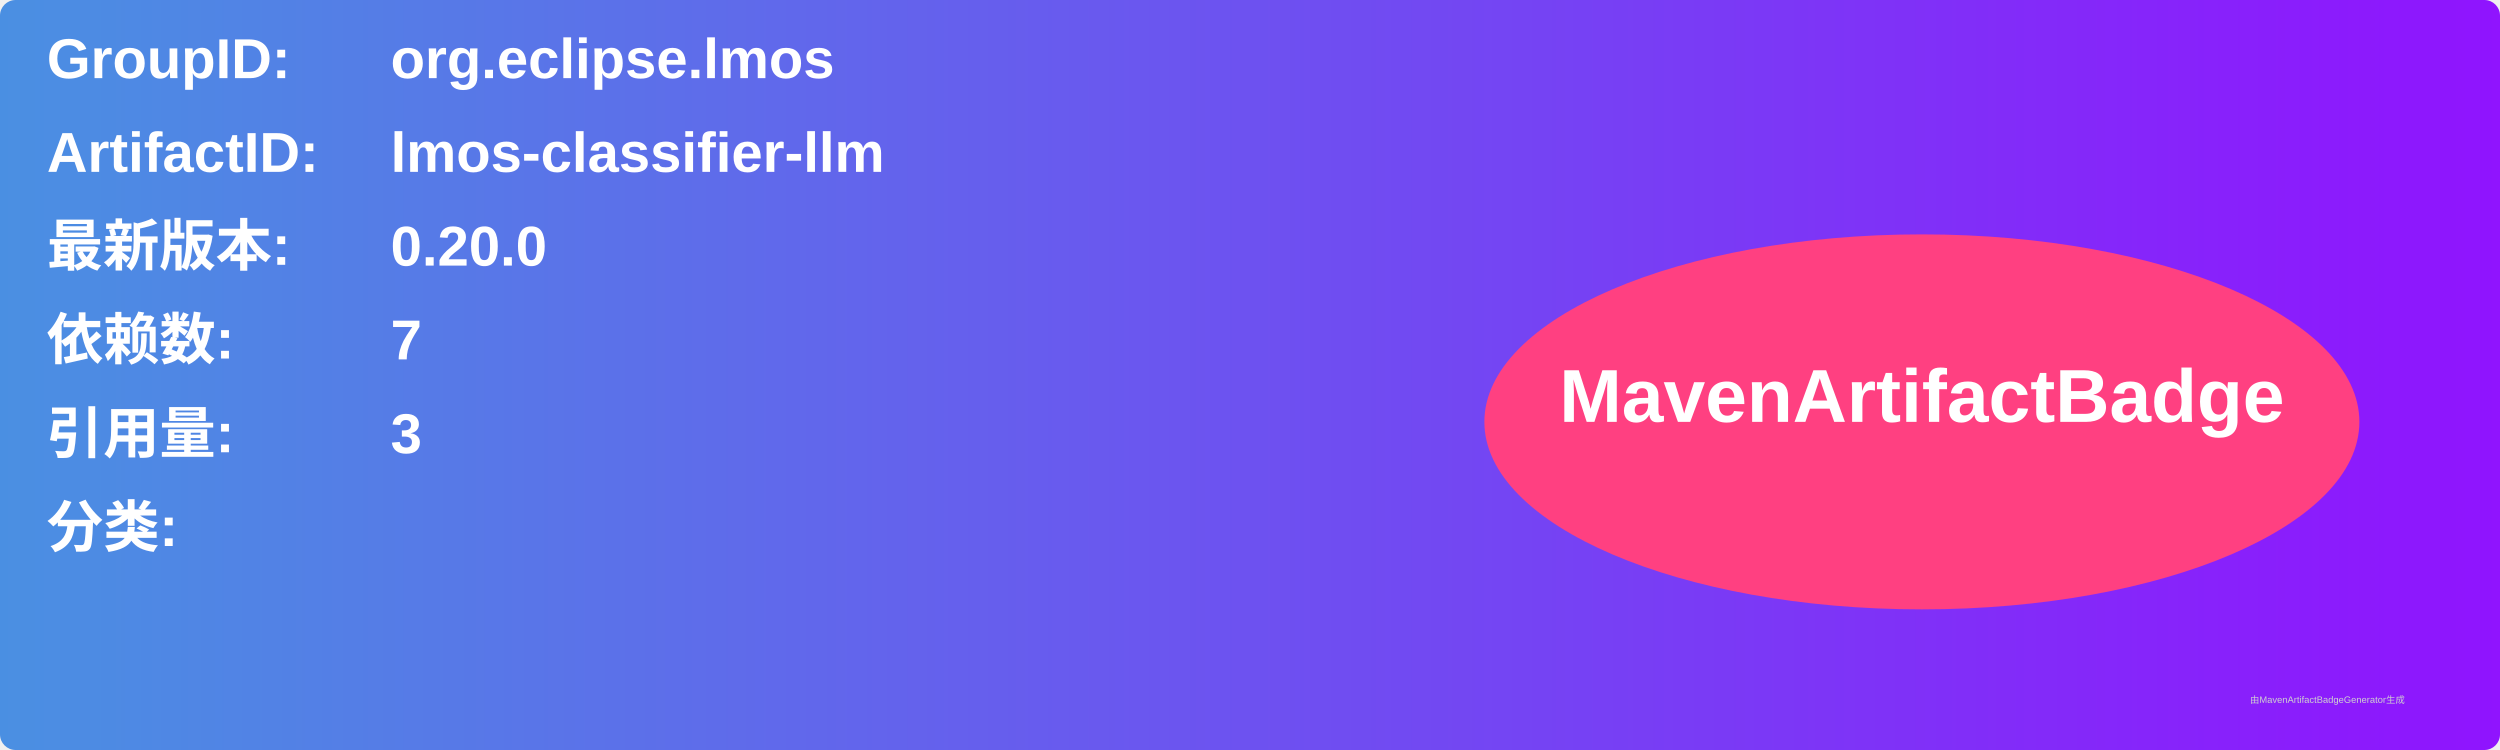
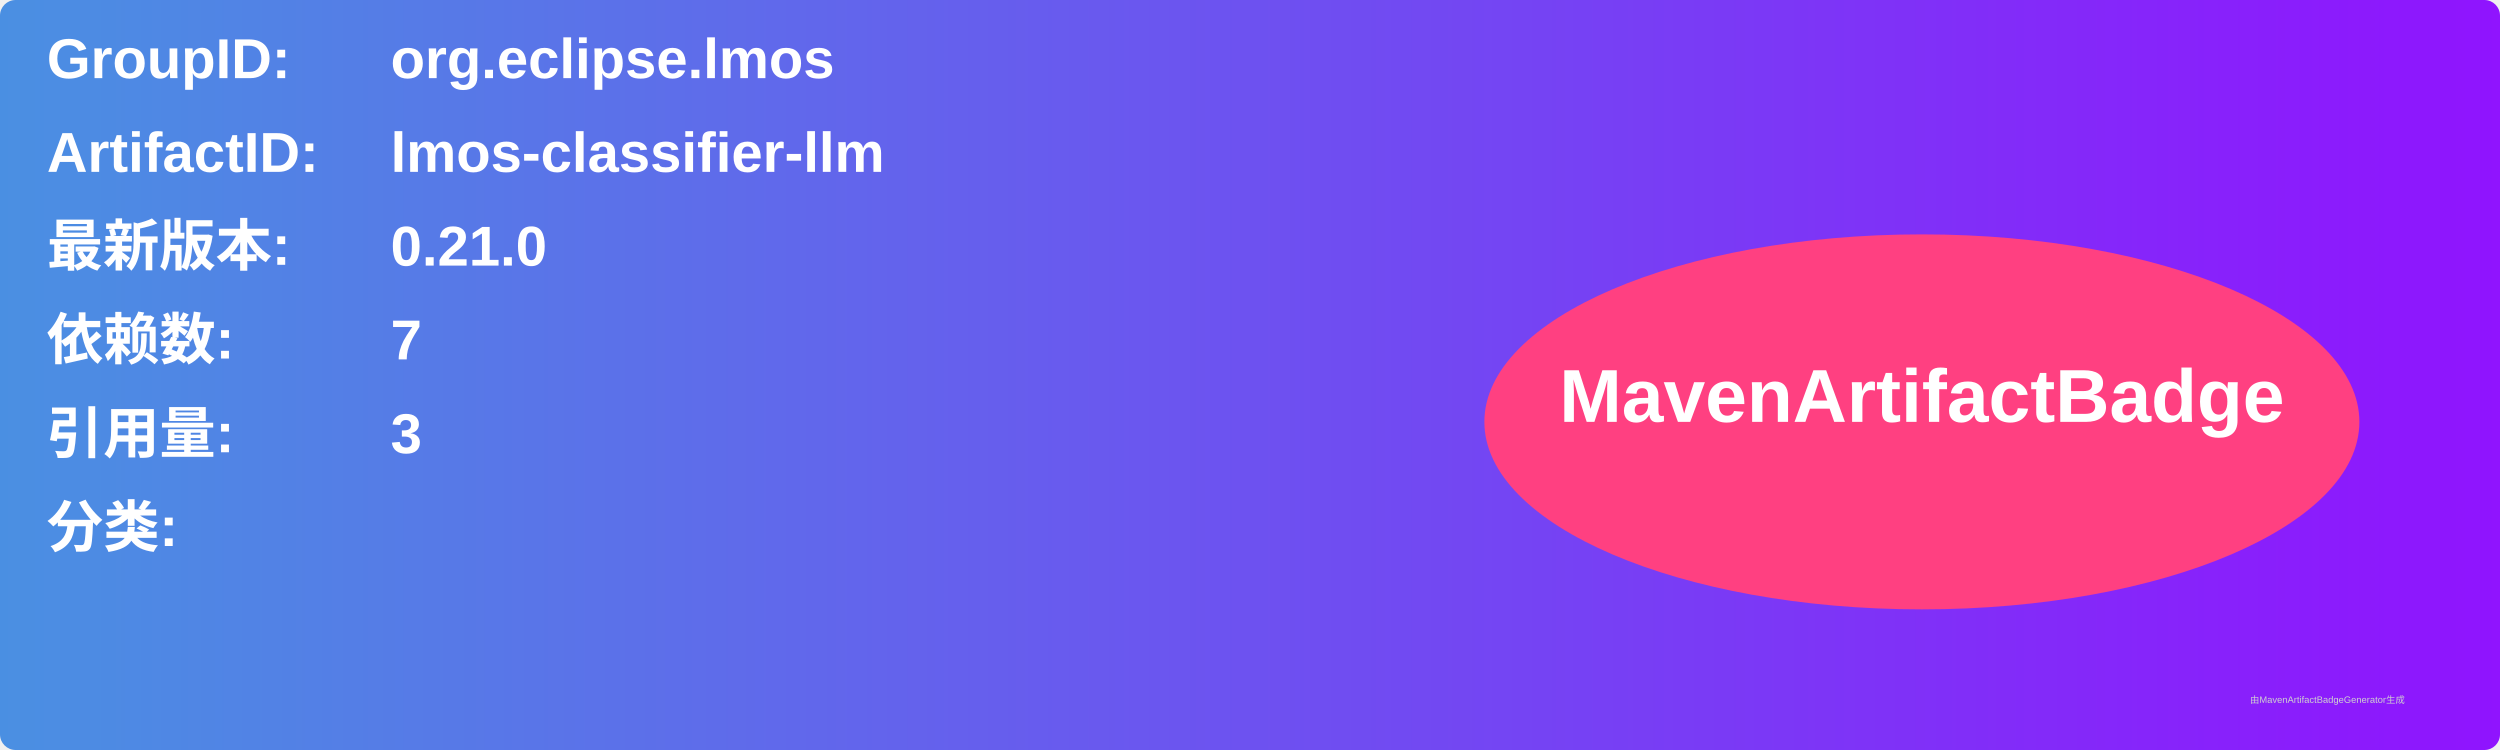
<svg xmlns="http://www.w3.org/2000/svg" width="800" height="240" viewBox="0 0 800 240">
  <linearGradient id="grad" x1="0%" y1="0%" x2="100%" y2="0%">
    <stop offset="0%" stop-color="#4a90e2" />
    <stop offset="100%" stop-color="#9013fe" />
  </linearGradient>
  <rect width="100%" height="100%" rx="5" ry="5" fill="url(#grad)" />
  <g transform="translate(15, 15)">
    <text x="0" y="10" font-family="Arial" font-size="18" fill="white" font-weight="bold" width="260">GroupID:</text>
    <text x="110" y="10" font-family="Arial" font-size="18" fill="white" font-weight="bold" width="460">org.eclipse.lmos</text>
    <text x="0" y="40" font-family="Arial" font-size="18" fill="white" font-weight="bold" width="260">ArtifactID:</text>
    <text x="110" y="40" font-family="Arial" font-size="18" fill="white" font-weight="bold" width="460">lmos-classifier-llm</text>
    <text x="0" y="70" font-family="Arial" font-size="18" fill="white" font-weight="bold">最新版本:</text>
    <text x="110" y="70" font-family="Arial" font-size="18" fill="white" font-weight="bold">
-       <tspan font-weight="bold">0.20.0</tspan>
+       <tspan font-weight="bold">0.21.0</tspan>
    </text>
    <text x="0" y="100" font-family="Arial" font-size="18" fill="white" font-weight="bold">依赖数: </text>
    <text x="110" y="100" font-family="Arial" font-size="18" fill="white">
      <tspan font-weight="bold">7</tspan>
    </text>
    <text x="0" y="130" font-family="Arial" font-size="18" fill="white" font-weight="bold">引用量: </text>
    <text x="110" y="130" font-family="Arial" font-size="18" fill="white">
      <tspan font-weight="bold">3</tspan>
    </text>
    <text x="0" y="160" font-family="Arial" font-size="18" fill="white" font-weight="bold">分类:</text>
    <text x="10" y="190" font-family="Arial" font-size="10" fill="white">
      <tspan font-weight="bold" />
    </text>
    <ellipse cx="600" cy="120" rx="140" ry="60" fill="#ff4081" />
    <text x="600" y="120" text-anchor="middle" font-family="Arial" font-size="24" fill="white" font-weight="bold">MavenArtifactBadge</text>
  </g>
  <text x="720" y="225" font-family="Arial" font-size="3" fill="#d0d0d0">由MavenArtifactBadgeGenerator生成</text>
</svg>
